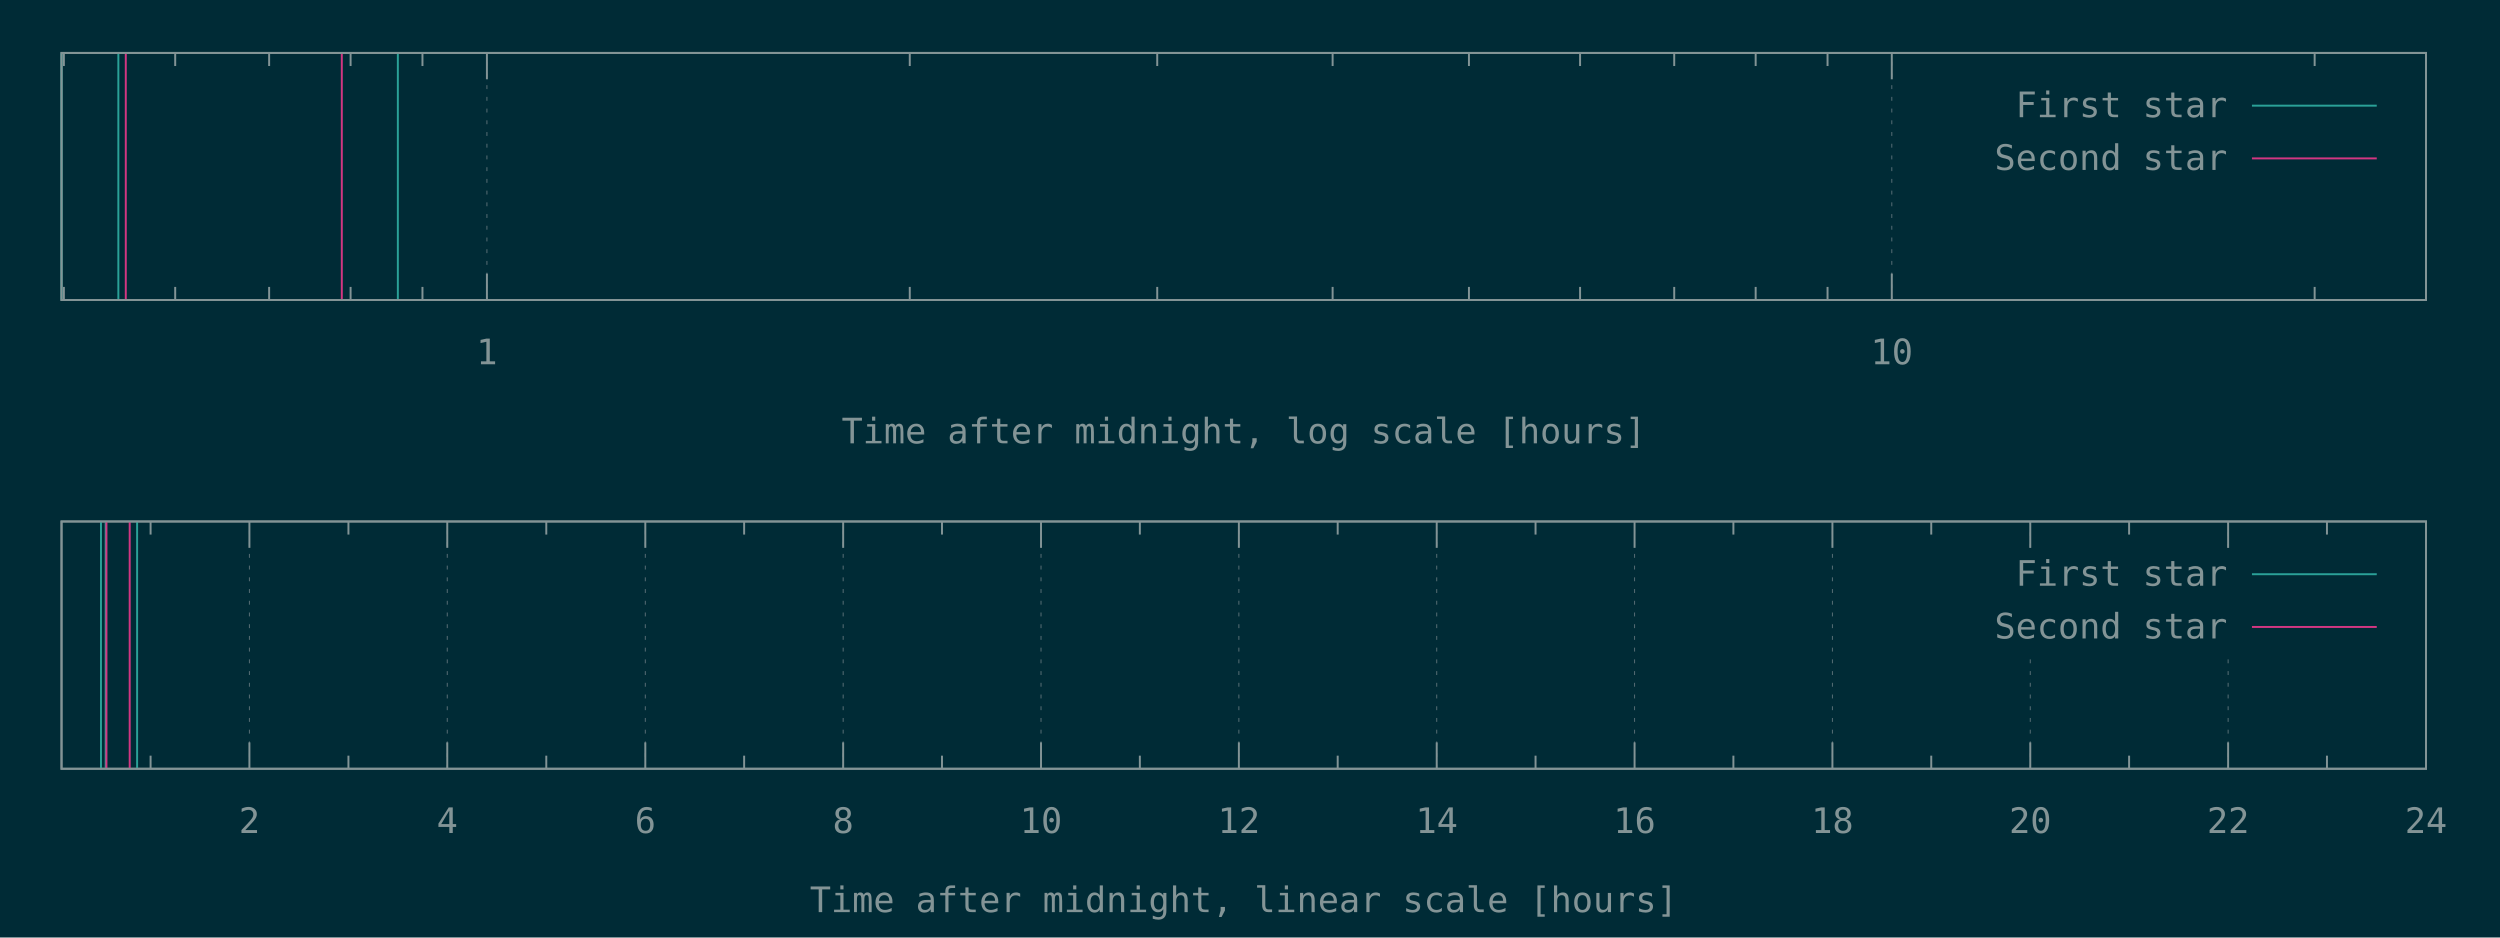
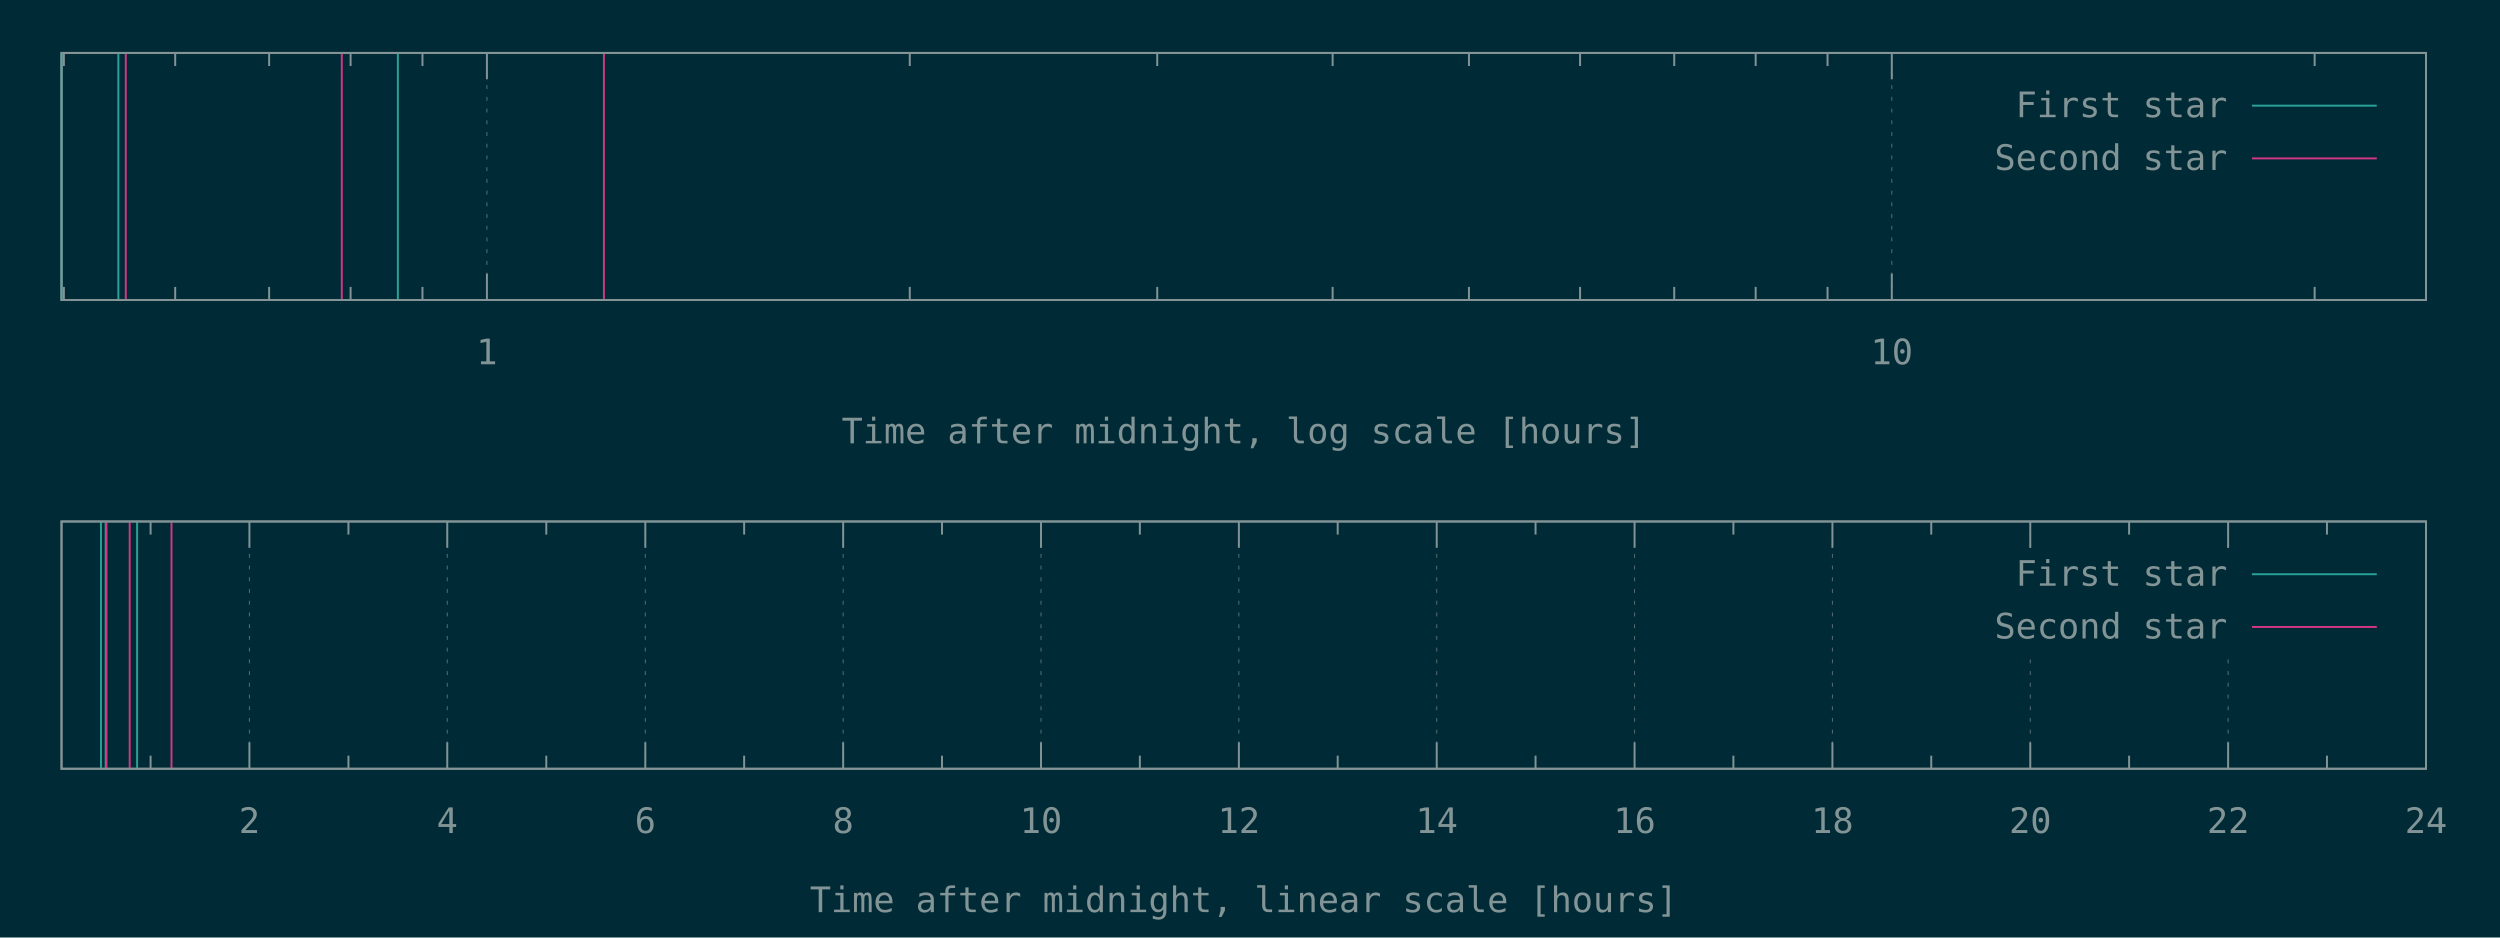
<svg xmlns="http://www.w3.org/2000/svg" xmlns:xlink="http://www.w3.org/1999/xlink" width="1280" height="480" viewBox="0 0 1280 480">
  <g id="gnuplot_canvas">
    <rect x="0" y="0" width="1280" height="480" fill="#002b36" />
    <defs>
      <circle id="gpDot" r="0.5" stroke-width="0.5" stroke="currentColor" />
      <path id="gpPt0" stroke-width="0.148" stroke="currentColor" d="M-1,0 h2 M0,-1 v2" />
      <path id="gpPt1" stroke-width="0.148" stroke="currentColor" d="M-1,-1 L1,1 M1,-1 L-1,1" />
      <path id="gpPt2" stroke-width="0.148" stroke="currentColor" d="M-1,0 L1,0 M0,-1 L0,1 M-1,-1 L1,1 M-1,1 L1,-1" />
      <rect id="gpPt3" stroke-width="0.148" stroke="currentColor" x="-1" y="-1" width="2" height="2" />
      <rect id="gpPt4" stroke-width="0.148" stroke="currentColor" fill="currentColor" x="-1" y="-1" width="2" height="2" />
      <circle id="gpPt5" stroke-width="0.148" stroke="currentColor" cx="0" cy="0" r="1" />
      <use xlink:href="#gpPt5" id="gpPt6" fill="currentColor" stroke="none" />
      <path id="gpPt7" stroke-width="0.148" stroke="currentColor" d="M0,-1.33 L-1.33,0.67 L1.33,0.67 z" />
      <use xlink:href="#gpPt7" id="gpPt8" fill="currentColor" stroke="none" />
      <use xlink:href="#gpPt7" id="gpPt9" stroke="currentColor" transform="rotate(180)" />
      <use xlink:href="#gpPt9" id="gpPt10" fill="currentColor" stroke="none" />
      <use xlink:href="#gpPt3" id="gpPt11" stroke="currentColor" transform="rotate(45)" />
      <use xlink:href="#gpPt11" id="gpPt12" fill="currentColor" stroke="none" />
      <path id="gpPt13" stroke-width="0.148" stroke="currentColor" d="M0,1.330 L1.265,0.411 L0.782,-1.067 L-0.782,-1.076 L-1.265,0.411 z" />
      <use xlink:href="#gpPt13" id="gpPt14" fill="currentColor" stroke="none" />
      <filter id="textbox" filterUnits="objectBoundingBox" x="0" y="0" height="1" width="1">
        <feFlood flood-color="#002B36" flood-opacity="1" result="bgnd" />
        <feComposite in="SourceGraphic" in2="bgnd" operator="atop" />
      </filter>
      <filter id="greybox" filterUnits="objectBoundingBox" x="0" y="0" height="1" width="1">
        <feFlood flood-color="lightgrey" flood-opacity="1" result="grey" />
        <feComposite in="SourceGraphic" in2="grey" operator="atop" />
      </filter>
    </defs>
    <g fill="none" color="#002B36" stroke="currentColor" stroke-width="1.00" stroke-linecap="butt" stroke-linejoin="miter">
</g>
    <g fill="none" color="black" stroke="currentColor" stroke-width="1.00" stroke-linecap="butt" stroke-linejoin="miter">
      <path stroke="rgb(131, 148, 150)" d="M32.7,153.6 L32.7,146.9 M32.7,27.1 L32.7,33.8 M89.7,153.6 L89.7,146.9 M89.7,27.1 L89.7,33.8   M137.8,153.6 L137.8,146.9 M137.8,27.1 L137.8,33.8 M179.5,153.6 L179.5,146.9 M179.5,27.1 L179.5,33.8   M216.3,153.6 L216.3,146.9 M216.3,27.1 L216.3,33.8  " />
    </g>
    <g fill="none" color="black" stroke="rgb(131, 148, 150)" stroke-width="0.50" stroke-linecap="butt" stroke-linejoin="miter">
</g>
    <g fill="none" color="gray" stroke="currentColor" stroke-width="0.50" stroke-linecap="butt" stroke-linejoin="miter">
      <path stroke="rgb( 88, 110, 117)" stroke-dasharray="2,4" class="gridline" d="M249.3,153.6 L249.3,27.1  " />
    </g>
    <g fill="none" color="gray" stroke="rgb( 88, 110, 117)" stroke-width="1.00" stroke-linecap="butt" stroke-linejoin="miter">
</g>
    <g fill="none" color="black" stroke="currentColor" stroke-width="1.00" stroke-linecap="butt" stroke-linejoin="miter">
      <path stroke="rgb(131, 148, 150)" d="M249.3,153.6 L249.3,140.1 M249.3,27.1 L249.3,40.6  " />
      <g transform="translate(249.3,186.5)" stroke="none" fill="rgb(131,148,150)" font-family="Inconsolata" font-size="18.00" text-anchor="middle">
        <text>
          <tspan font-family="Inconsolata"> 1</tspan>
        </text>
      </g>
    </g>
    <g fill="none" color="black" stroke="currentColor" stroke-width="1.00" stroke-linecap="butt" stroke-linejoin="miter">
      <path stroke="rgb(131, 148, 150)" d="M465.8,153.6 L465.8,146.9 M465.8,27.1 L465.8,33.8 M592.5,153.6 L592.5,146.9 M592.5,27.1 L592.5,33.8   M682.3,153.6 L682.3,146.9 M682.3,27.1 L682.3,33.8 M752.1,153.6 L752.1,146.9 M752.1,27.1 L752.1,33.8   M809.0,153.6 L809.0,146.9 M809.0,27.1 L809.0,33.8 M857.2,153.6 L857.2,146.9 M857.2,27.1 L857.2,33.8   M898.9,153.6 L898.9,146.9 M898.9,27.1 L898.9,33.8 M935.7,153.6 L935.7,146.9 M935.7,27.1 L935.7,33.8    " />
    </g>
    <g fill="none" color="black" stroke="rgb(131, 148, 150)" stroke-width="0.50" stroke-linecap="butt" stroke-linejoin="miter">
</g>
    <g fill="none" color="gray" stroke="currentColor" stroke-width="0.50" stroke-linecap="butt" stroke-linejoin="miter">
      <path stroke="rgb( 88, 110, 117)" stroke-dasharray="2,4" class="gridline" d="M968.6,153.6 L968.6,27.1  " />
    </g>
    <g fill="none" color="gray" stroke="rgb( 88, 110, 117)" stroke-width="1.00" stroke-linecap="butt" stroke-linejoin="miter">
</g>
    <g fill="none" color="black" stroke="currentColor" stroke-width="1.00" stroke-linecap="butt" stroke-linejoin="miter">
      <path stroke="rgb(131, 148, 150)" d="M968.6,153.6 L968.6,140.1 M968.6,27.1 L968.6,40.6  " />
      <g transform="translate(968.6,186.5)" stroke="none" fill="rgb(131,148,150)" font-family="Inconsolata" font-size="18.00" text-anchor="middle">
        <text>
          <tspan font-family="Inconsolata"> 10</tspan>
        </text>
      </g>
    </g>
    <g fill="none" color="black" stroke="currentColor" stroke-width="1.00" stroke-linecap="butt" stroke-linejoin="miter">
      <path stroke="rgb(131, 148, 150)" d="M1185.1,153.6 L1185.1,146.9 M1185.1,27.1 L1185.1,33.8  " />
    </g>
    <g fill="none" color="black" stroke="currentColor" stroke-width="1.00" stroke-linecap="butt" stroke-linejoin="miter">
      <path stroke="rgb(131, 148, 150)" d="M31.5,27.1 L31.5,153.6 L1242.1,153.6 L1242.1,27.1 L31.5,27.1 Z  " />
    </g>
    <g fill="none" color="black" stroke="currentColor" stroke-width="1.00" stroke-linecap="butt" stroke-linejoin="miter">
      <g transform="translate(636.8,227.0)" stroke="none" fill="rgb(131,148,150)" font-family="Inconsolata" font-size="18.00" text-anchor="middle">
        <text>
          <tspan font-family="Inconsolata">Time after midnight, log scale [hours]</tspan>
        </text>
      </g>
    </g>
    <g fill="none" color="black" stroke="currentColor" stroke-width="1.00" stroke-linecap="butt" stroke-linejoin="miter">
</g>
    <g id="gnuplot_plot_1a">
      <g fill="none" color="black" stroke="currentColor" stroke-width="1.00" stroke-linecap="butt" stroke-linejoin="miter">
        <path stroke="rgb( 42, 161, 152)" d="M31.5,153.6 L31.5,27.1 M60.6,153.6 L60.6,27.1 M203.7,153.6 L203.7,27.1  " />
      </g>
    </g>
    <g id="gnuplot_plot_2a">
      <g fill="none" color="black" stroke="currentColor" stroke-width="1.00" stroke-linecap="butt" stroke-linejoin="miter">
-         <path stroke="rgb(211,  54, 130)" d="M64.4,153.6 L64.4,27.1 M175.0,153.6 L175.0,27.1  " />
+         <path stroke="rgb(211,  54, 130)" d="M64.4,153.6 L64.4,27.1 M175.0,153.6 L175.0,27.1 M309.2,153.6 L309.2,27.1  " />
      </g>
    </g>
    <g stroke="none" shape-rendering="crispEdges">
      <polygon fill="#002B36" points="1001.8,94.6 1229.5,94.6 1229.5,40.6 1001.8,40.6 " />
    </g>
    <g id="gnuplot_plot_1a">
      <g fill="none" color="black" stroke="currentColor" stroke-width="1.00" stroke-linecap="butt" stroke-linejoin="miter">
        <g transform="translate(1140.4,60.0)" stroke="none" fill="rgb(131,148,150)" font-family="Inconsolata" font-size="18.00" text-anchor="end">
          <text>
            <tspan font-family="Inconsolata">First star</tspan>
          </text>
        </g>
      </g>
      <g fill="none" color="black" stroke="currentColor" stroke-width="1.00" stroke-linecap="butt" stroke-linejoin="miter">
        <path stroke="rgb( 42, 161, 152)" d="M1153.0,54.1 L1216.9,54.1  " />
      </g>
    </g>
    <g id="gnuplot_plot_2a">
      <g fill="none" color="black" stroke="currentColor" stroke-width="1.00" stroke-linecap="butt" stroke-linejoin="miter">
        <g transform="translate(1140.4,87.0)" stroke="none" fill="rgb(131,148,150)" font-family="Inconsolata" font-size="18.00" text-anchor="end">
          <text>
            <tspan font-family="Inconsolata">Second star</tspan>
          </text>
        </g>
      </g>
      <g fill="none" color="black" stroke="currentColor" stroke-width="1.00" stroke-linecap="butt" stroke-linejoin="miter">
        <path stroke="rgb(211,  54, 130)" d="M1153.0,81.1 L1216.9,81.1  " />
      </g>
    </g>
    <g fill="none" color="#002B36" stroke="rgb(211,  54, 130)" stroke-width="2.00" stroke-linecap="butt" stroke-linejoin="miter">
</g>
    <g fill="none" color="black" stroke="currentColor" stroke-width="2.00" stroke-linecap="butt" stroke-linejoin="miter">
</g>
    <g fill="none" color="black" stroke="black" stroke-width="1.00" stroke-linecap="butt" stroke-linejoin="miter">
</g>
    <g fill="none" color="black" stroke="currentColor" stroke-width="1.00" stroke-linecap="butt" stroke-linejoin="miter">
      <path stroke="rgb(131, 148, 150)" d="M31.5,27.1 L31.5,153.6 L1242.1,153.6 L1242.1,27.1 L31.5,27.1 Z  " />
    </g>
    <g fill="none" color="black" stroke="currentColor" stroke-width="1.00" stroke-linecap="butt" stroke-linejoin="miter">
</g>
    <g fill="none" color="black" stroke="currentColor" stroke-width="1.00" stroke-linecap="butt" stroke-linejoin="miter">
      <path stroke="rgb(131, 148, 150)" d="M77.1,393.6 L77.1,386.9 M77.1,267.0 L77.1,273.7  " />
    </g>
    <g fill="none" color="black" stroke="rgb(131, 148, 150)" stroke-width="0.50" stroke-linecap="butt" stroke-linejoin="miter">
</g>
    <g fill="none" color="gray" stroke="currentColor" stroke-width="0.50" stroke-linecap="butt" stroke-linejoin="miter">
      <path stroke="rgb( 88, 110, 117)" stroke-dasharray="2,4" class="gridline" d="M127.7,393.6 L127.7,267.0  " />
    </g>
    <g fill="none" color="gray" stroke="rgb( 88, 110, 117)" stroke-width="1.00" stroke-linecap="butt" stroke-linejoin="miter">
</g>
    <g fill="none" color="black" stroke="currentColor" stroke-width="1.00" stroke-linecap="butt" stroke-linejoin="miter">
      <path stroke="rgb(131, 148, 150)" d="M127.7,393.6 L127.7,380.1 M127.7,267.0 L127.7,280.5  " />
      <g transform="translate(127.7,426.5)" stroke="none" fill="rgb(131,148,150)" font-family="Inconsolata" font-size="18.00" text-anchor="middle">
        <text>
          <tspan font-family="Inconsolata"> 2</tspan>
        </text>
      </g>
    </g>
    <g fill="none" color="black" stroke="currentColor" stroke-width="1.00" stroke-linecap="butt" stroke-linejoin="miter">
      <path stroke="rgb(131, 148, 150)" d="M178.4,393.6 L178.4,386.9 M178.4,267.0 L178.4,273.7  " />
    </g>
    <g fill="none" color="black" stroke="rgb(131, 148, 150)" stroke-width="0.50" stroke-linecap="butt" stroke-linejoin="miter">
</g>
    <g fill="none" color="gray" stroke="currentColor" stroke-width="0.50" stroke-linecap="butt" stroke-linejoin="miter">
      <path stroke="rgb( 88, 110, 117)" stroke-dasharray="2,4" class="gridline" d="M229.0,393.6 L229.0,267.0  " />
    </g>
    <g fill="none" color="gray" stroke="rgb( 88, 110, 117)" stroke-width="1.00" stroke-linecap="butt" stroke-linejoin="miter">
</g>
    <g fill="none" color="black" stroke="currentColor" stroke-width="1.00" stroke-linecap="butt" stroke-linejoin="miter">
      <path stroke="rgb(131, 148, 150)" d="M229.0,393.6 L229.0,380.1 M229.0,267.0 L229.0,280.5  " />
      <g transform="translate(229.0,426.5)" stroke="none" fill="rgb(131,148,150)" font-family="Inconsolata" font-size="18.00" text-anchor="middle">
        <text>
          <tspan font-family="Inconsolata"> 4</tspan>
        </text>
      </g>
    </g>
    <g fill="none" color="black" stroke="currentColor" stroke-width="1.00" stroke-linecap="butt" stroke-linejoin="miter">
      <path stroke="rgb(131, 148, 150)" d="M279.7,393.6 L279.7,386.9 M279.7,267.0 L279.7,273.7  " />
    </g>
    <g fill="none" color="black" stroke="rgb(131, 148, 150)" stroke-width="0.50" stroke-linecap="butt" stroke-linejoin="miter">
</g>
    <g fill="none" color="gray" stroke="currentColor" stroke-width="0.50" stroke-linecap="butt" stroke-linejoin="miter">
      <path stroke="rgb( 88, 110, 117)" stroke-dasharray="2,4" class="gridline" d="M330.4,393.6 L330.4,267.0  " />
    </g>
    <g fill="none" color="gray" stroke="rgb( 88, 110, 117)" stroke-width="1.00" stroke-linecap="butt" stroke-linejoin="miter">
</g>
    <g fill="none" color="black" stroke="currentColor" stroke-width="1.00" stroke-linecap="butt" stroke-linejoin="miter">
      <path stroke="rgb(131, 148, 150)" d="M330.4,393.6 L330.4,380.1 M330.4,267.0 L330.4,280.5  " />
      <g transform="translate(330.4,426.5)" stroke="none" fill="rgb(131,148,150)" font-family="Inconsolata" font-size="18.00" text-anchor="middle">
        <text>
          <tspan font-family="Inconsolata"> 6</tspan>
        </text>
      </g>
    </g>
    <g fill="none" color="black" stroke="currentColor" stroke-width="1.00" stroke-linecap="butt" stroke-linejoin="miter">
      <path stroke="rgb(131, 148, 150)" d="M381.0,393.6 L381.0,386.9 M381.0,267.0 L381.0,273.7  " />
    </g>
    <g fill="none" color="black" stroke="rgb(131, 148, 150)" stroke-width="0.50" stroke-linecap="butt" stroke-linejoin="miter">
</g>
    <g fill="none" color="gray" stroke="currentColor" stroke-width="0.50" stroke-linecap="butt" stroke-linejoin="miter">
      <path stroke="rgb( 88, 110, 117)" stroke-dasharray="2,4" class="gridline" d="M431.7,393.6 L431.7,267.0  " />
    </g>
    <g fill="none" color="gray" stroke="rgb( 88, 110, 117)" stroke-width="1.00" stroke-linecap="butt" stroke-linejoin="miter">
</g>
    <g fill="none" color="black" stroke="currentColor" stroke-width="1.00" stroke-linecap="butt" stroke-linejoin="miter">
      <path stroke="rgb(131, 148, 150)" d="M431.7,393.6 L431.7,380.1 M431.7,267.0 L431.7,280.5  " />
      <g transform="translate(431.7,426.5)" stroke="none" fill="rgb(131,148,150)" font-family="Inconsolata" font-size="18.00" text-anchor="middle">
        <text>
          <tspan font-family="Inconsolata"> 8</tspan>
        </text>
      </g>
    </g>
    <g fill="none" color="black" stroke="currentColor" stroke-width="1.00" stroke-linecap="butt" stroke-linejoin="miter">
      <path stroke="rgb(131, 148, 150)" d="M482.3,393.6 L482.3,386.9 M482.3,267.0 L482.3,273.7  " />
    </g>
    <g fill="none" color="black" stroke="rgb(131, 148, 150)" stroke-width="0.50" stroke-linecap="butt" stroke-linejoin="miter">
</g>
    <g fill="none" color="gray" stroke="currentColor" stroke-width="0.50" stroke-linecap="butt" stroke-linejoin="miter">
      <path stroke="rgb( 88, 110, 117)" stroke-dasharray="2,4" class="gridline" d="M533.0,393.6 L533.0,267.0  " />
    </g>
    <g fill="none" color="gray" stroke="rgb( 88, 110, 117)" stroke-width="1.00" stroke-linecap="butt" stroke-linejoin="miter">
</g>
    <g fill="none" color="black" stroke="currentColor" stroke-width="1.00" stroke-linecap="butt" stroke-linejoin="miter">
      <path stroke="rgb(131, 148, 150)" d="M533.0,393.6 L533.0,380.1 M533.0,267.0 L533.0,280.5  " />
      <g transform="translate(533.0,426.5)" stroke="none" fill="rgb(131,148,150)" font-family="Inconsolata" font-size="18.00" text-anchor="middle">
        <text>
          <tspan font-family="Inconsolata"> 10</tspan>
        </text>
      </g>
    </g>
    <g fill="none" color="black" stroke="currentColor" stroke-width="1.00" stroke-linecap="butt" stroke-linejoin="miter">
      <path stroke="rgb(131, 148, 150)" d="M583.6,393.6 L583.6,386.9 M583.6,267.0 L583.6,273.7  " />
    </g>
    <g fill="none" color="black" stroke="rgb(131, 148, 150)" stroke-width="0.50" stroke-linecap="butt" stroke-linejoin="miter">
</g>
    <g fill="none" color="gray" stroke="currentColor" stroke-width="0.50" stroke-linecap="butt" stroke-linejoin="miter">
      <path stroke="rgb( 88, 110, 117)" stroke-dasharray="2,4" class="gridline" d="M634.3,393.6 L634.3,267.0  " />
    </g>
    <g fill="none" color="gray" stroke="rgb( 88, 110, 117)" stroke-width="1.00" stroke-linecap="butt" stroke-linejoin="miter">
</g>
    <g fill="none" color="black" stroke="currentColor" stroke-width="1.00" stroke-linecap="butt" stroke-linejoin="miter">
      <path stroke="rgb(131, 148, 150)" d="M634.3,393.6 L634.3,380.1 M634.3,267.0 L634.3,280.5  " />
      <g transform="translate(634.3,426.5)" stroke="none" fill="rgb(131,148,150)" font-family="Inconsolata" font-size="18.00" text-anchor="middle">
        <text>
          <tspan font-family="Inconsolata"> 12</tspan>
        </text>
      </g>
    </g>
    <g fill="none" color="black" stroke="currentColor" stroke-width="1.00" stroke-linecap="butt" stroke-linejoin="miter">
      <path stroke="rgb(131, 148, 150)" d="M684.9,393.6 L684.9,386.9 M684.9,267.0 L684.9,273.7  " />
    </g>
    <g fill="none" color="black" stroke="rgb(131, 148, 150)" stroke-width="0.50" stroke-linecap="butt" stroke-linejoin="miter">
</g>
    <g fill="none" color="gray" stroke="currentColor" stroke-width="0.50" stroke-linecap="butt" stroke-linejoin="miter">
      <path stroke="rgb( 88, 110, 117)" stroke-dasharray="2,4" class="gridline" d="M735.6,393.6 L735.6,267.0  " />
    </g>
    <g fill="none" color="gray" stroke="rgb( 88, 110, 117)" stroke-width="1.00" stroke-linecap="butt" stroke-linejoin="miter">
</g>
    <g fill="none" color="black" stroke="currentColor" stroke-width="1.00" stroke-linecap="butt" stroke-linejoin="miter">
      <path stroke="rgb(131, 148, 150)" d="M735.6,393.6 L735.6,380.1 M735.6,267.0 L735.6,280.5  " />
      <g transform="translate(735.6,426.5)" stroke="none" fill="rgb(131,148,150)" font-family="Inconsolata" font-size="18.00" text-anchor="middle">
        <text>
          <tspan font-family="Inconsolata"> 14</tspan>
        </text>
      </g>
    </g>
    <g fill="none" color="black" stroke="currentColor" stroke-width="1.00" stroke-linecap="butt" stroke-linejoin="miter">
      <path stroke="rgb(131, 148, 150)" d="M786.2,393.6 L786.2,386.9 M786.2,267.0 L786.2,273.7  " />
    </g>
    <g fill="none" color="black" stroke="rgb(131, 148, 150)" stroke-width="0.50" stroke-linecap="butt" stroke-linejoin="miter">
</g>
    <g fill="none" color="gray" stroke="currentColor" stroke-width="0.50" stroke-linecap="butt" stroke-linejoin="miter">
      <path stroke="rgb( 88, 110, 117)" stroke-dasharray="2,4" class="gridline" d="M836.9,393.6 L836.9,267.0  " />
    </g>
    <g fill="none" color="gray" stroke="rgb( 88, 110, 117)" stroke-width="1.00" stroke-linecap="butt" stroke-linejoin="miter">
</g>
    <g fill="none" color="black" stroke="currentColor" stroke-width="1.00" stroke-linecap="butt" stroke-linejoin="miter">
      <path stroke="rgb(131, 148, 150)" d="M836.9,393.6 L836.9,380.1 M836.9,267.0 L836.9,280.5  " />
      <g transform="translate(836.9,426.5)" stroke="none" fill="rgb(131,148,150)" font-family="Inconsolata" font-size="18.00" text-anchor="middle">
        <text>
          <tspan font-family="Inconsolata"> 16</tspan>
        </text>
      </g>
    </g>
    <g fill="none" color="black" stroke="currentColor" stroke-width="1.00" stroke-linecap="butt" stroke-linejoin="miter">
      <path stroke="rgb(131, 148, 150)" d="M887.5,393.6 L887.5,386.9 M887.5,267.0 L887.5,273.7  " />
    </g>
    <g fill="none" color="black" stroke="rgb(131, 148, 150)" stroke-width="0.50" stroke-linecap="butt" stroke-linejoin="miter">
</g>
    <g fill="none" color="gray" stroke="currentColor" stroke-width="0.50" stroke-linecap="butt" stroke-linejoin="miter">
      <path stroke="rgb( 88, 110, 117)" stroke-dasharray="2,4" class="gridline" d="M938.2,393.6 L938.2,267.0  " />
    </g>
    <g fill="none" color="gray" stroke="rgb( 88, 110, 117)" stroke-width="1.00" stroke-linecap="butt" stroke-linejoin="miter">
</g>
    <g fill="none" color="black" stroke="currentColor" stroke-width="1.00" stroke-linecap="butt" stroke-linejoin="miter">
      <path stroke="rgb(131, 148, 150)" d="M938.2,393.6 L938.2,380.1 M938.2,267.0 L938.2,280.5  " />
      <g transform="translate(938.2,426.5)" stroke="none" fill="rgb(131,148,150)" font-family="Inconsolata" font-size="18.00" text-anchor="middle">
        <text>
          <tspan font-family="Inconsolata"> 18</tspan>
        </text>
      </g>
    </g>
    <g fill="none" color="black" stroke="currentColor" stroke-width="1.00" stroke-linecap="butt" stroke-linejoin="miter">
      <path stroke="rgb(131, 148, 150)" d="M988.8,393.6 L988.8,386.9 M988.8,267.0 L988.8,273.7  " />
    </g>
    <g fill="none" color="black" stroke="rgb(131, 148, 150)" stroke-width="0.50" stroke-linecap="butt" stroke-linejoin="miter">
</g>
    <g fill="none" color="gray" stroke="currentColor" stroke-width="0.50" stroke-linecap="butt" stroke-linejoin="miter">
      <path stroke="rgb( 88, 110, 117)" stroke-dasharray="2,4" class="gridline" d="M1039.5,393.6 L1039.5,334.5 M1039.5,280.5 L1039.5,267.0  " />
    </g>
    <g fill="none" color="gray" stroke="rgb( 88, 110, 117)" stroke-width="1.00" stroke-linecap="butt" stroke-linejoin="miter">
</g>
    <g fill="none" color="black" stroke="currentColor" stroke-width="1.00" stroke-linecap="butt" stroke-linejoin="miter">
      <path stroke="rgb(131, 148, 150)" d="M1039.5,393.6 L1039.5,380.1 M1039.5,267.0 L1039.5,280.5  " />
      <g transform="translate(1039.5,426.5)" stroke="none" fill="rgb(131,148,150)" font-family="Inconsolata" font-size="18.00" text-anchor="middle">
        <text>
          <tspan font-family="Inconsolata"> 20</tspan>
        </text>
      </g>
    </g>
    <g fill="none" color="black" stroke="currentColor" stroke-width="1.00" stroke-linecap="butt" stroke-linejoin="miter">
      <path stroke="rgb(131, 148, 150)" d="M1090.1,393.6 L1090.1,386.9 M1090.1,267.0 L1090.1,273.7  " />
    </g>
    <g fill="none" color="black" stroke="rgb(131, 148, 150)" stroke-width="0.50" stroke-linecap="butt" stroke-linejoin="miter">
</g>
    <g fill="none" color="gray" stroke="currentColor" stroke-width="0.50" stroke-linecap="butt" stroke-linejoin="miter">
      <path stroke="rgb( 88, 110, 117)" stroke-dasharray="2,4" class="gridline" d="M1140.8,393.6 L1140.8,334.5 M1140.8,280.5 L1140.8,267.0  " />
    </g>
    <g fill="none" color="gray" stroke="rgb( 88, 110, 117)" stroke-width="1.00" stroke-linecap="butt" stroke-linejoin="miter">
</g>
    <g fill="none" color="black" stroke="currentColor" stroke-width="1.00" stroke-linecap="butt" stroke-linejoin="miter">
      <path stroke="rgb(131, 148, 150)" d="M1140.8,393.6 L1140.8,380.1 M1140.8,267.0 L1140.8,280.5  " />
      <g transform="translate(1140.8,426.5)" stroke="none" fill="rgb(131,148,150)" font-family="Inconsolata" font-size="18.00" text-anchor="middle">
        <text>
          <tspan font-family="Inconsolata"> 22</tspan>
        </text>
      </g>
    </g>
    <g fill="none" color="black" stroke="currentColor" stroke-width="1.00" stroke-linecap="butt" stroke-linejoin="miter">
      <path stroke="rgb(131, 148, 150)" d="M1191.4,393.6 L1191.4,386.9 M1191.4,267.0 L1191.4,273.7  " />
    </g>
    <g fill="none" color="black" stroke="rgb(131, 148, 150)" stroke-width="0.50" stroke-linecap="butt" stroke-linejoin="miter">
</g>
    <g fill="none" color="gray" stroke="currentColor" stroke-width="0.50" stroke-linecap="butt" stroke-linejoin="miter">
      <path stroke="rgb( 88, 110, 117)" stroke-dasharray="2,4" class="gridline" d="M1242.1,393.6 L1242.1,267.0  " />
    </g>
    <g fill="none" color="gray" stroke="rgb( 88, 110, 117)" stroke-width="1.00" stroke-linecap="butt" stroke-linejoin="miter">
</g>
    <g fill="none" color="black" stroke="currentColor" stroke-width="1.00" stroke-linecap="butt" stroke-linejoin="miter">
      <path stroke="rgb(131, 148, 150)" d="M1242.1,393.6 L1242.1,380.1 M1242.1,267.0 L1242.1,280.5  " />
      <g transform="translate(1242.1,426.5)" stroke="none" fill="rgb(131,148,150)" font-family="Inconsolata" font-size="18.00" text-anchor="middle">
        <text>
          <tspan font-family="Inconsolata"> 24</tspan>
        </text>
      </g>
    </g>
    <g fill="none" color="black" stroke="currentColor" stroke-width="1.00" stroke-linecap="butt" stroke-linejoin="miter">
</g>
    <g fill="none" color="black" stroke="currentColor" stroke-width="1.00" stroke-linecap="butt" stroke-linejoin="miter">
      <path stroke="rgb(131, 148, 150)" d="M31.5,267.0 L31.5,393.6 L1242.1,393.6 L1242.1,267.0 L31.5,267.0 Z  " />
    </g>
    <g fill="none" color="black" stroke="currentColor" stroke-width="1.00" stroke-linecap="butt" stroke-linejoin="miter">
      <g transform="translate(636.8,467.0)" stroke="none" fill="rgb(131,148,150)" font-family="Inconsolata" font-size="18.00" text-anchor="middle">
        <text>
          <tspan font-family="Inconsolata">Time after midnight, linear scale [hours]</tspan>
        </text>
      </g>
    </g>
    <g fill="none" color="black" stroke="currentColor" stroke-width="1.00" stroke-linecap="butt" stroke-linejoin="miter">
</g>
    <g id="gnuplot_plot_1b">
      <g fill="none" color="black" stroke="currentColor" stroke-width="1.00" stroke-linecap="butt" stroke-linejoin="miter">
        <path stroke="rgb( 42, 161, 152)" d="M51.7,393.6 L51.7,267.0 M54.1,393.6 L54.1,267.0 M70.2,393.6 L70.2,267.0  " />
      </g>
    </g>
    <g id="gnuplot_plot_2b">
      <g fill="none" color="black" stroke="currentColor" stroke-width="1.00" stroke-linecap="butt" stroke-linejoin="miter">
-         <path stroke="rgb(211,  54, 130)" d="M54.5,393.6 L54.5,267.0 M66.4,393.6 L66.4,267.0  " />
+         <path stroke="rgb(211,  54, 130)" d="M54.5,393.6 L54.5,267.0 M66.4,393.6 L66.4,267.0 M87.8,393.6 L87.8,267.0  " />
      </g>
    </g>
    <g stroke="none" shape-rendering="crispEdges">
      <polygon fill="#002B36" points="1001.8,334.5 1229.5,334.5 1229.5,280.5 1001.8,280.5 " />
    </g>
    <g id="gnuplot_plot_1b">
      <g fill="none" color="black" stroke="currentColor" stroke-width="1.00" stroke-linecap="butt" stroke-linejoin="miter">
        <g transform="translate(1140.4,299.9)" stroke="none" fill="rgb(131,148,150)" font-family="Inconsolata" font-size="18.00" text-anchor="end">
          <text>
            <tspan font-family="Inconsolata">First star</tspan>
          </text>
        </g>
      </g>
      <g fill="none" color="black" stroke="currentColor" stroke-width="1.00" stroke-linecap="butt" stroke-linejoin="miter">
        <path stroke="rgb( 42, 161, 152)" d="M1153.0,294.0 L1216.9,294.0  " />
      </g>
    </g>
    <g id="gnuplot_plot_2b">
      <g fill="none" color="black" stroke="currentColor" stroke-width="1.00" stroke-linecap="butt" stroke-linejoin="miter">
        <g transform="translate(1140.4,326.9)" stroke="none" fill="rgb(131,148,150)" font-family="Inconsolata" font-size="18.00" text-anchor="end">
          <text>
            <tspan font-family="Inconsolata">Second star</tspan>
          </text>
        </g>
      </g>
      <g fill="none" color="black" stroke="currentColor" stroke-width="1.00" stroke-linecap="butt" stroke-linejoin="miter">
        <path stroke="rgb(211,  54, 130)" d="M1153.0,321.0 L1216.9,321.0  " />
      </g>
    </g>
    <g fill="none" color="#002B36" stroke="rgb(211,  54, 130)" stroke-width="2.00" stroke-linecap="butt" stroke-linejoin="miter">
</g>
    <g fill="none" color="black" stroke="currentColor" stroke-width="2.00" stroke-linecap="butt" stroke-linejoin="miter">
</g>
    <g fill="none" color="black" stroke="black" stroke-width="1.00" stroke-linecap="butt" stroke-linejoin="miter">
</g>
    <g fill="none" color="black" stroke="currentColor" stroke-width="1.00" stroke-linecap="butt" stroke-linejoin="miter">
      <path stroke="rgb(131, 148, 150)" d="M31.5,267.0 L31.5,393.6 L1242.1,393.6 L1242.1,267.0 L31.5,267.0 Z  " />
    </g>
    <g fill="none" color="black" stroke="currentColor" stroke-width="1.00" stroke-linecap="butt" stroke-linejoin="miter">
</g>
  </g>
</svg>
